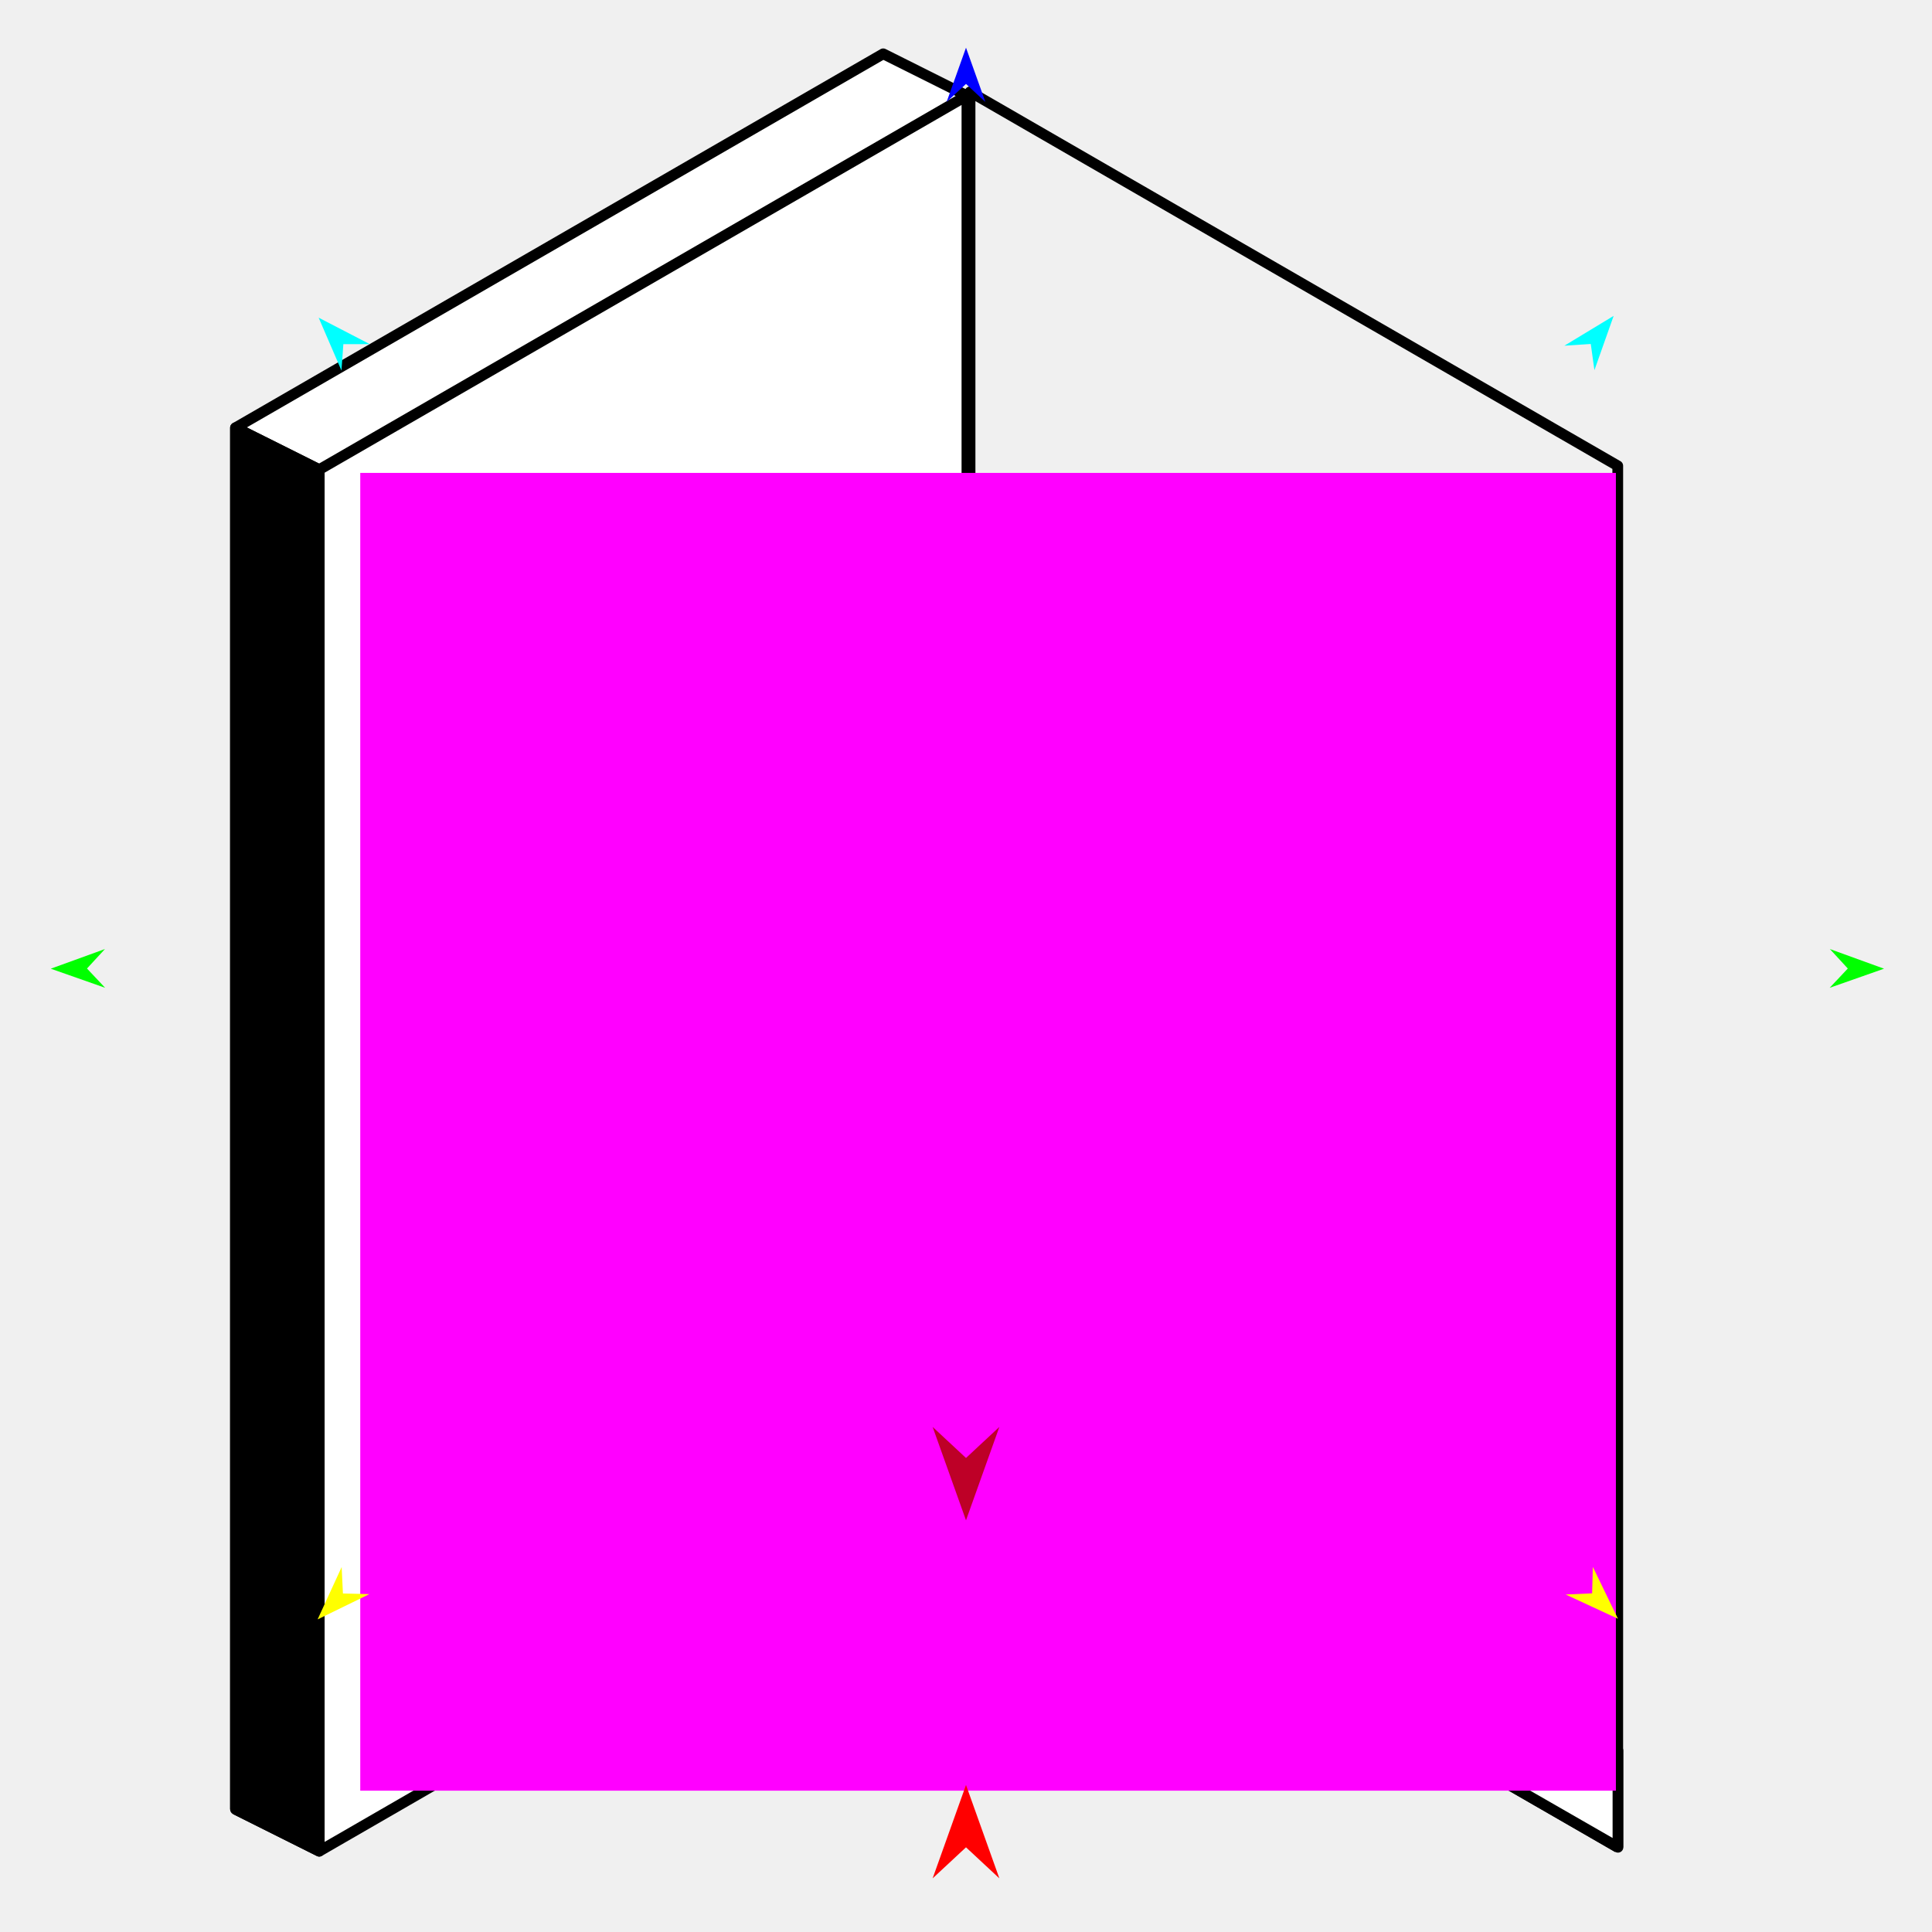
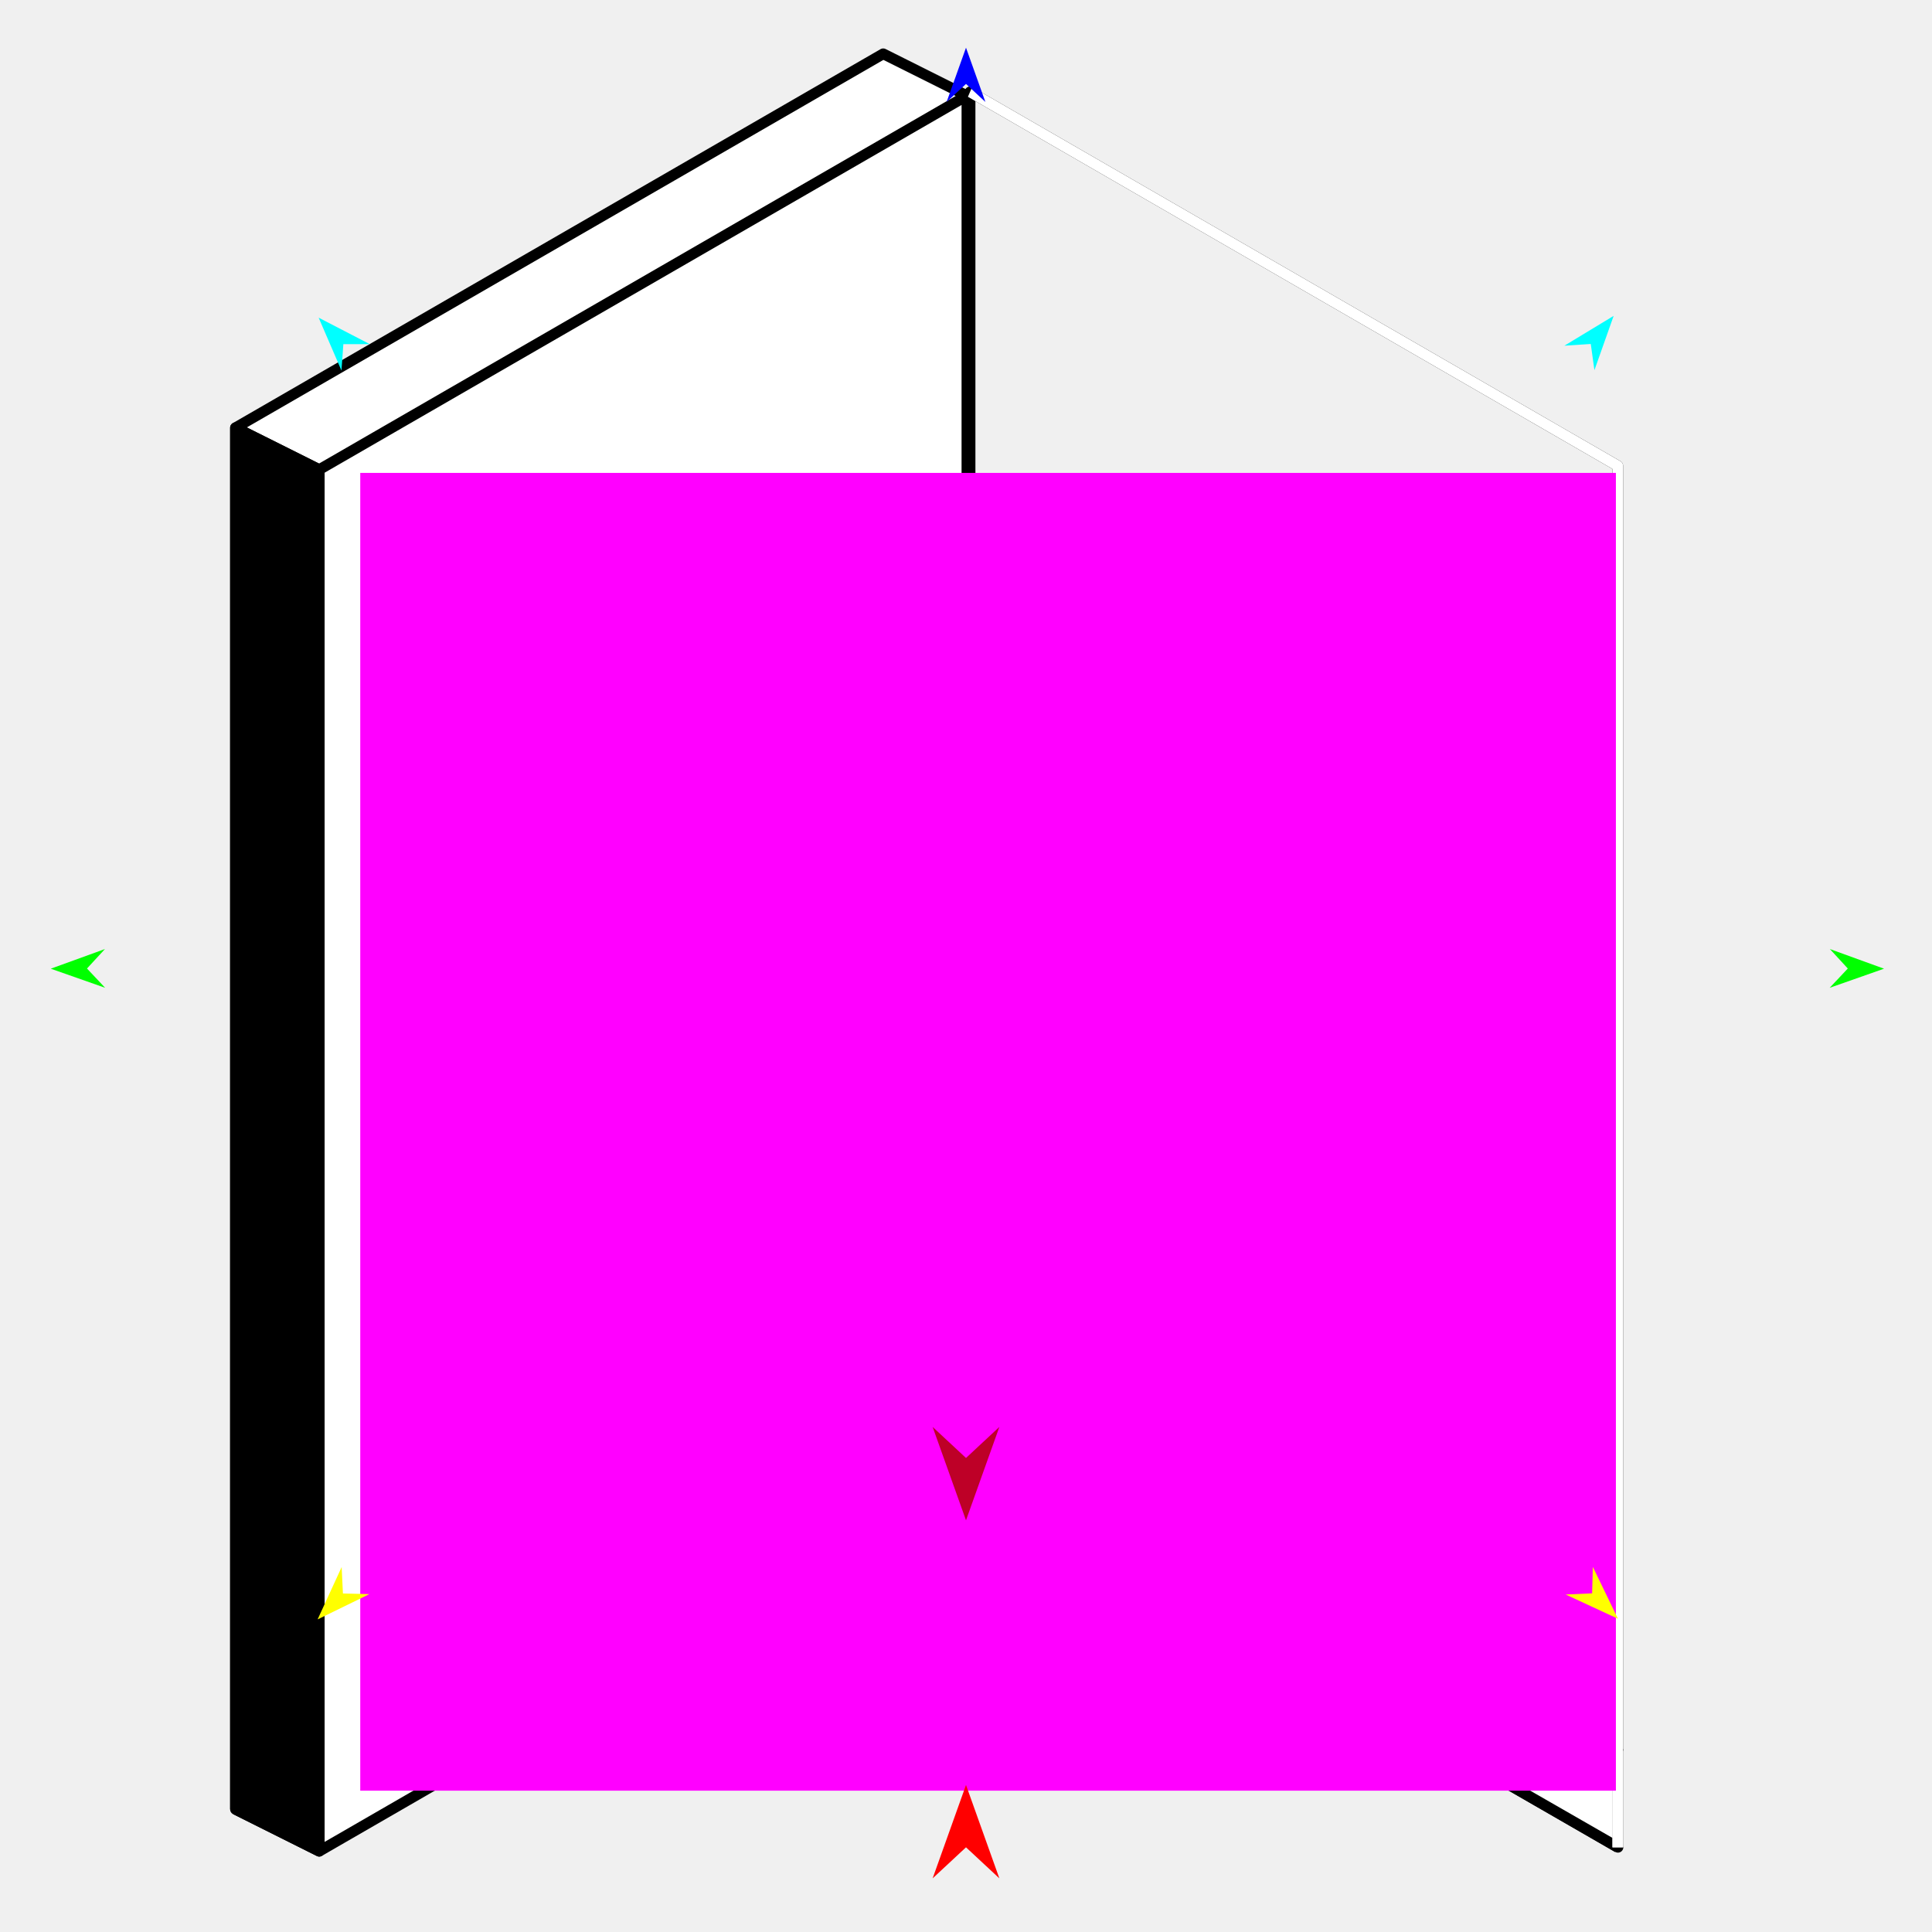
<svg xmlns="http://www.w3.org/2000/svg" version="1.1" id="Frame_0" width="720px" height="720px">
  <g id="door">
    <g id="door">
      <path fill="#ffffff" fill-rule="evenodd" stroke="none" d="M 118.966 689.890 C 118.963 689.889 98.163 679.489 87.761 674.288 C 87.761 502.664 87.761 159.466 87.761 159.415 C 87.785 159.401 329.118 20.067 329.142 20.053 C 329.145 20.055 349.945 30.455 360.346 35.655 C 360.346 207.280 360.346 550.478 360.346 550.529 C 360.322 550.543 118.990 689.876 118.966 689.890 Z" />
      <path fill="none" stroke="#000000" stroke-width="4" stroke-linejoin="round" d="M 87.761 674.288 C 87.761 674.285 87.761 159.463 87.761 159.415 C 87.782 159.403 329.142 20.053 329.142 20.053 C 339.544 25.254 360.343 35.654 360.346 35.655 C 360.346 35.706 360.346 550.478 360.346 550.529 C 360.322 550.543 118.990 689.876 118.966 689.890 C 108.564 684.690 98.163 679.489 87.761 674.288 M 87.761 159.415 C 98.163 164.615 108.564 169.816 118.966 175.017 C 118.987 175.005 360.339 35.659 360.346 35.655 M 118.966 689.890 C 118.966 689.887 118.966 175.065 118.966 175.017 M 360.810 513.421 C 360.835 513.434 513.081 600.547 602.890 652.257 C 602.890 492.220 602.890 173.646 602.890 173.598 C 602.869 173.586 361.516 34.240 361.509 34.237 C 361.509 34.288 361.509 549.059 361.509 549.111 C 361.276 537.214 361.043 525.317 360.810 513.421 M 602.890 688.472 C 602.890 688.469 602.890 663.900 602.890 652.257 M 361.509 549.111 C 361.533 549.125 602.866 688.458 602.890 688.472 " />
      <path fill="#ffffff" fill-rule="evenodd" stroke="#000000" stroke-width="4" stroke-linejoin="round" d="M 361.147 549.496 C 361.031 537.365 360.916 525.235 360.800 513.104 C 360.824 513.118 522.110 605.722 602.968 652.422 C 602.968 663.995 602.968 688.414 602.968 688.418 C 602.944 688.404 361.171 549.510 361.147 549.496 Z" />
      <path fill="#000000" fill-rule="evenodd" stroke="#000000" stroke-width="4" stroke-linejoin="round" d="M 87.761 674.288 C 87.761 674.285 87.761 159.463 87.761 159.415 C 98.163 164.615 108.564 169.816 118.966 175.017 C 118.966 175.065 118.966 689.887 118.966 689.890 C 108.564 684.690 98.163 679.489 87.761 674.288 Z" />
      <path fill="#000000" fill-rule="evenodd" stroke="none" d="M 160.298 404.887 C 173.252 404.887 183.701 415.337 183.701 428.290 C 183.702 441.244 173.252 451.694 160.298 451.694 C 147.345 451.694 136.895 441.244 136.895 428.290 C 136.895 415.337 147.345 404.887 160.298 404.887 Z" />
      <path fill="#ffffff" fill-rule="evenodd" stroke="#000000" stroke-width="4" stroke-linejoin="round" d="M 160.298 393.006 C 173.252 393.006 183.701 403.455 183.701 416.409 C 183.702 429.362 173.252 439.812 160.298 439.812 C 147.345 439.812 136.895 429.362 136.895 416.409 C 136.895 403.455 147.345 393.005 160.298 393.006 Z" />
+       <path fill="none" stroke="#ffffff" stroke-width="4" stroke-linejoin="round" d="M 602.890 688.472 C 602.890 688.469 602.890 663.900 602.890 652.257 C 602.890 492.220 602.890 173.646 602.890 173.598 C 602.869 173.586 361.516 34.240 361.509 34.237 " />
+       <path fill="none" stroke="#ffffff" stroke-width="4" stroke-linejoin="round" d="M 602.968 688.418 C 602.968 688.414 602.968 663.995 602.968 652.422 " />
    </g>
    <g id="specs_2">
      <path fill="#ff00ff" fill-rule="evenodd" stroke="none" d="M 134.258 667.325 C 134.305 667.325 602.149 667.325 602.196 667.325 C 602.196 667.276 602.196 176.293 602.196 176.244 C 602.149 176.244 134.305 176.244 134.258 176.244 C 134.258 176.293 134.258 667.276 134.258 667.325 Z" />
      <path fill="#ff0000" fill-rule="evenodd" stroke="none" d="M 360.000 665.195 C 360.001 665.198 372.432 700.004 372.433 700.007 C 372.432 700.006 360.001 688.440 360.000 688.439 C 359.999 688.440 347.568 700.006 347.567 700.007 C 347.568 700.004 359.999 665.198 360.000 665.195 Z" />
      <path fill="#0000ff" fill-rule="evenodd" stroke="none" d="M 360.000 17.772 C 360.001 17.774 367.221 37.992 367.222 37.994 C 367.221 37.993 360.001 31.275 360.000 31.274 C 359.999 31.275 352.779 37.993 352.778 37.994 C 352.779 37.992 359.999 17.774 360.000 17.772 Z" />
      <path fill="#00ff00" fill-rule="evenodd" stroke="none" d="M 18.920 361.005 C 18.922 361.004 39.104 353.681 39.106 353.680 C 39.105 353.681 32.423 360.936 32.423 360.936 C 32.423 360.937 39.178 368.124 39.179 368.125 C 39.177 368.124 18.922 361.005 18.920 361.005 Z" />
      <path fill="#ffff00" fill-rule="evenodd" stroke="none" d="M 118.365 603.501 C 118.366 603.499 127.326 583.990 127.327 583.988 C 127.327 583.989 127.799 593.841 127.799 593.842 C 127.800 593.842 137.660 594.081 137.661 594.081 C 137.659 594.082 118.367 603.500 118.365 603.501 Z" />
      <path fill="#ffff00" fill-rule="evenodd" stroke="none" d="M 602.961 603.262 C 602.960 603.260 593.610 583.935 593.609 583.933 C 593.609 583.934 593.334 593.793 593.334 593.794 C 593.333 593.794 583.480 594.231 583.479 594.231 C 583.481 594.232 602.959 603.261 602.961 603.262 Z" />
      <path fill="#00ff00" fill-rule="evenodd" stroke="none" d="M 702.126 361.005 C 702.124 361.004 681.942 353.681 681.940 353.680 C 681.941 353.681 688.623 360.936 688.623 360.936 C 688.623 360.937 681.868 368.124 681.867 368.125 C 681.869 368.124 702.124 361.005 702.126 361.005 Z" />
      <path fill="#00ffff" fill-rule="evenodd" stroke="none" d="M 601.361 117.716 C 601.361 117.718 594.193 137.955 594.193 137.957 C 594.193 137.956 592.835 128.187 592.835 128.186 C 592.834 128.186 582.993 128.836 582.992 128.836 C 582.994 128.835 601.359 117.717 601.361 117.716 Z" />
      <path fill="#00ffff" fill-rule="evenodd" stroke="none" d="M 118.750 118.386 C 118.751 118.388 127.252 138.103 127.253 138.105 C 127.253 138.104 127.956 128.266 127.956 128.265 C 127.957 128.265 137.819 128.257 137.820 128.257 C 137.818 128.256 118.752 118.387 118.750 118.386 Z" />
      <path fill="#be0027" fill-rule="evenodd" stroke="none" d="M 360.000 566.585 C 360.001 566.581 372.432 531.776 372.433 531.772 C 372.432 531.773 360.001 543.339 360.000 543.340 C 359.999 543.339 347.568 531.773 347.567 531.772 C 347.568 531.776 359.999 566.581 360.000 566.585 Z" />
    </g>
  </g>
</svg>
